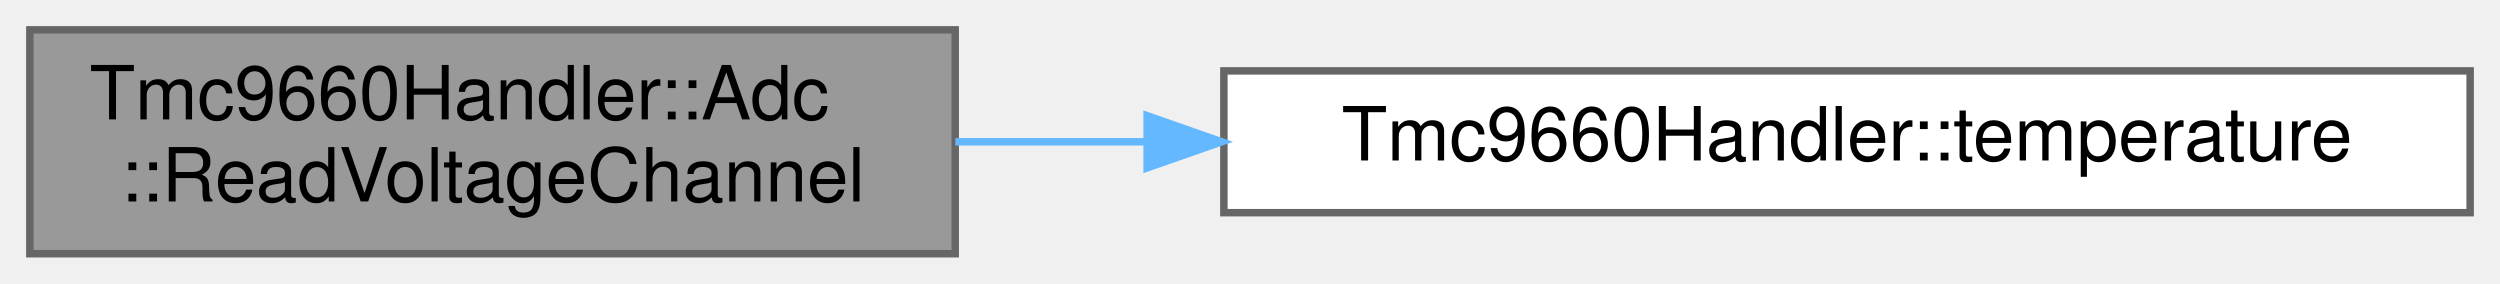
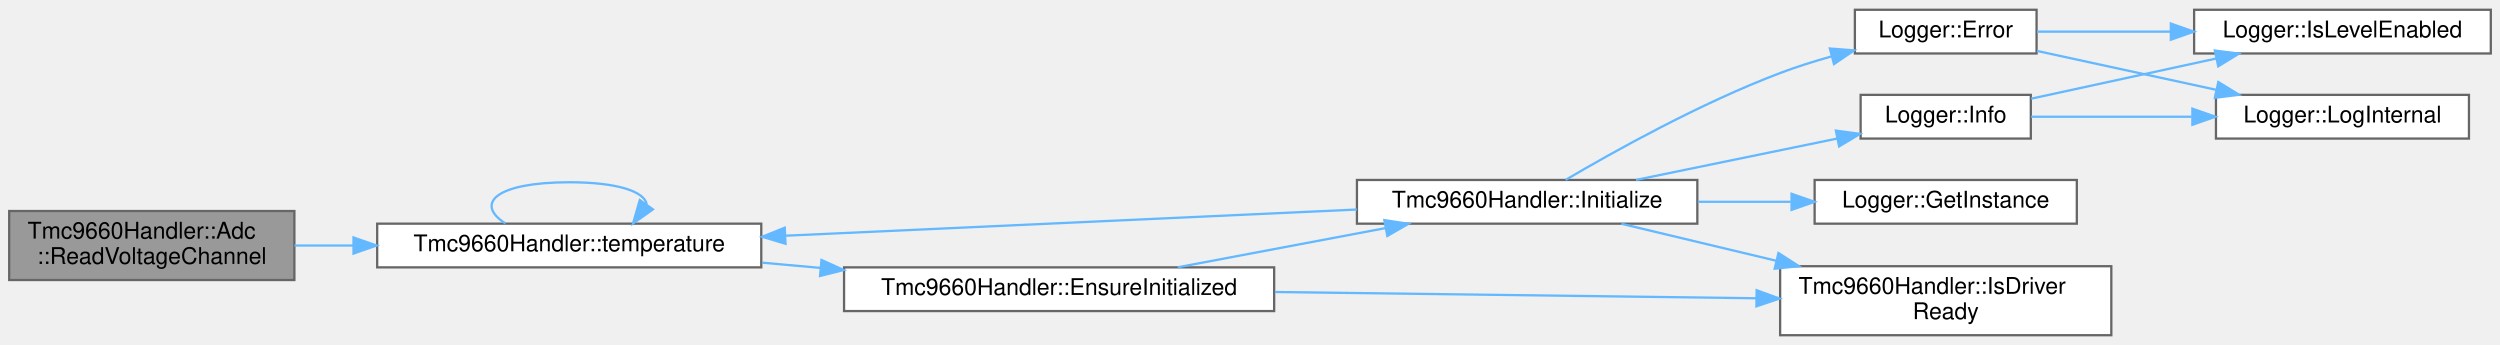
- <svg xmlns="http://www.w3.org/2000/svg" xmlns:xlink="http://www.w3.org/1999/xlink" width="335pt" height="38pt" viewBox="0.00 0.00 335.00 38.00">
-   <g id="graph0" class="graph" transform="scale(1 1) rotate(0) translate(4 34)">
+ <svg xmlns="http://www.w3.org/2000/svg" xmlns:xlink="http://www.w3.org/1999/xlink" width="1087pt" height="150pt" viewBox="0.00 0.00 1087.00 149.50">
+   <g id="graph0" class="graph" transform="scale(1 1) rotate(0) translate(4 145.5)">
    <g id="Node000001" class="node">
      <g id="a_Node000001">
        <a xlink:title="Read a voltage monitoring channel.">
-           <polygon fill="#999999" stroke="#666666" points="124,-30 0,-30 0,0 124,0 124,-30" />
-           <text text-anchor="start" x="8" y="-18" font-family="Helvetica,sans-Serif" font-size="10.00">Tmc9660Handler::Adc</text>
-           <text text-anchor="middle" x="62" y="-7" font-family="Helvetica,sans-Serif" font-size="10.00">::ReadVoltageChannel</text>
+           <polygon fill="#999999" stroke="#666666" points="124,-54 0,-54 0,-24 124,-24 124,-54" />
+           <text text-anchor="start" x="8" y="-42" font-family="Helvetica,sans-Serif" font-size="10.00">Tmc9660Handler::Adc</text>
+           <text text-anchor="middle" x="62" y="-31" font-family="Helvetica,sans-Serif" font-size="10.00">::ReadVoltageChannel</text>
        </a>
      </g>
    </g>
    <g id="Node000002" class="node">
      <g id="a_Node000002">
        <a xlink:href="classTmc9660Handler.html#a393382194d0602e7aa02da6a8fd7a20a" target="_top" xlink:title="Get a reference to the Temperature wrapper.">
-           <polygon fill="white" stroke="#666666" points="327,-24.5 160,-24.5 160,-5.5 327,-5.5 327,-24.5" />
-           <text text-anchor="middle" x="243.5" y="-12.5" font-family="Helvetica,sans-Serif" font-size="10.00">Tmc9660Handler::temperature</text>
+           <polygon fill="white" stroke="#666666" points="327,-48.5 160,-48.5 160,-29.5 327,-29.5 327,-48.5" />
+           <text text-anchor="middle" x="243.5" y="-36.5" font-family="Helvetica,sans-Serif" font-size="10.00">Tmc9660Handler::temperature</text>
        </a>
      </g>
    </g>
    <g id="edge1_Node000001_Node000002" class="edge">
      <g id="a_edge1_Node000001_Node000002">
        <a xlink:title=" ">
-           <path fill="none" stroke="#63b8ff" d="M124.02,-15C132.28,-15 140.89,-15 149.55,-15" />
-           <polygon fill="#63b8ff" stroke="#63b8ff" points="149.71,-18.5 159.71,-15 149.71,-11.5 149.71,-18.5" />
+           <path fill="none" stroke="#63b8ff" d="M124.02,-39C132.28,-39 140.89,-39 149.55,-39" />
+           <polygon fill="#63b8ff" stroke="#63b8ff" points="149.71,-42.5 159.71,-39 149.71,-35.5 149.71,-42.5" />
+         </a>
+       </g>
+     </g>
+     <g id="edge14_Node000002_Node000002" class="edge">
+       <g id="a_edge14_Node000002_Node000002">
+         <a xlink:title=" ">
+           <path fill="none" stroke="#63b8ff" d="M215.76,-48.58C202.26,-57.23 211.51,-66.5 243.5,-66.5 264.99,-66.5 276.22,-62.32 277.18,-56.95" />
+           <polygon fill="#63b8ff" stroke="#63b8ff" points="279.89,-54.71 271.24,-48.58 274.18,-58.76 279.89,-54.71" />
+         </a>
+       </g>
+     </g>
+     <g id="Node000003" class="node">
+       <g id="a_Node000003">
+         <a xlink:href="classTmc9660Handler.html#a5a279ae9d4b5a8e0d71cb24577ad88ea" target="_top" xlink:title="Ensure driver is initialized (lazy init entrypoint).">
+           <polygon fill="white" stroke="#666666" points="550,-29.5 363,-29.5 363,-10.5 550,-10.5 550,-29.5" />
+           <text text-anchor="middle" x="456.5" y="-17.5" font-family="Helvetica,sans-Serif" font-size="10.00">Tmc9660Handler::EnsureInitialized</text>
+         </a>
+       </g>
+     </g>
+     <g id="edge2_Node000002_Node000003" class="edge">
+       <g id="a_edge2_Node000002_Node000003">
+         <a xlink:title=" ">
+           <path fill="none" stroke="#63b8ff" d="M327.29,-31.55C335.67,-30.79 344.25,-30.02 352.81,-29.25" />
+           <polygon fill="#63b8ff" stroke="#63b8ff" points="353.18,-32.73 362.83,-28.34 352.56,-25.76 353.18,-32.73" />
+         </a>
+       </g>
+     </g>
+     <g id="Node000004" class="node">
+       <g id="a_Node000004">
+         <a xlink:href="classTmc9660Handler.html#adc564847f8ae26c47412aaee0758991c" target="_top" xlink:title="Initialize the TMC9660 device.">
+           <polygon fill="white" stroke="#666666" points="734,-67.5 586,-67.5 586,-48.5 734,-48.5 734,-67.5" />
+           <text text-anchor="middle" x="660" y="-55.5" font-family="Helvetica,sans-Serif" font-size="10.00">Tmc9660Handler::Initialize</text>
+         </a>
+       </g>
+     </g>
+     <g id="edge3_Node000003_Node000004" class="edge">
+       <g id="a_edge3_Node000003_Node000004">
+         <a xlink:title=" ">
+           <path fill="none" stroke="#63b8ff" d="M508.09,-29.54C535.51,-34.71 569.6,-41.14 598.43,-46.58" />
+           <polygon fill="#63b8ff" stroke="#63b8ff" points="597.92,-50.04 608.39,-48.46 599.21,-43.16 597.92,-50.04" />
+         </a>
+       </g>
+     </g>
+     <g id="Node000010" class="node">
+       <g id="a_Node000010">
+         <a xlink:href="classTmc9660Handler.html#a13db97d201a287d8aa60384e04070b9f" target="_top" xlink:title="Check if the TMC9660 driver has been initialized and is ready.">
+           <polygon fill="white" stroke="#666666" points="914,-30 770,-30 770,0 914,0 914,-30" />
+           <text text-anchor="start" x="778" y="-18" font-family="Helvetica,sans-Serif" font-size="10.00">Tmc9660Handler::IsDriver</text>
+           <text text-anchor="middle" x="842" y="-7" font-family="Helvetica,sans-Serif" font-size="10.00">Ready</text>
+         </a>
+       </g>
+     </g>
+     <g id="edge13_Node000003_Node000010" class="edge">
+       <g id="a_edge13_Node000003_Node000010">
+         <a xlink:title=" ">
+           <path fill="none" stroke="#63b8ff" d="M550.33,-18.79C614.28,-17.96 698.42,-16.86 759.72,-16.06" />
+           <polygon fill="#63b8ff" stroke="#63b8ff" points="759.78,-19.56 769.73,-15.93 759.69,-12.56 759.78,-19.56" />
+         </a>
+       </g>
+     </g>
+     <g id="edge12_Node000004_Node000002" class="edge">
+       <g id="a_edge12_Node000004_Node000002">
+         <a xlink:title=" ">
+           <path fill="none" stroke="#63b8ff" d="M585.97,-54.65C516.87,-51.49 412.85,-46.72 337.78,-43.28" />
+           <polygon fill="#63b8ff" stroke="#63b8ff" points="337.53,-39.76 327.38,-42.8 337.21,-46.75 337.53,-39.76" />
+         </a>
+       </g>
+     </g>
+     <g id="Node000005" class="node">
+       <g id="a_Node000005">
+         <a xlink:href="classLogger.html#a5e4bcdaea60b9ac227b564d780388769" target="_top" xlink:title="Log error message.">
+           <polygon fill="white" stroke="#666666" points="881.5,-141.5 802.5,-141.5 802.5,-122.5 881.5,-122.5 881.5,-141.5" />
+           <text text-anchor="middle" x="842" y="-129.5" font-family="Helvetica,sans-Serif" font-size="10.00">Logger::Error</text>
+         </a>
+       </g>
+     </g>
+     <g id="edge4_Node000004_Node000005" class="edge">
+       <g id="a_edge4_Node000004_Node000005">
+         <a xlink:title=" ">
+           <path fill="none" stroke="#63b8ff" d="M676.73,-67.53C697.46,-79.74 735.37,-100.91 770,-114 777.11,-116.69 784.78,-119.1 792.35,-121.23" />
+           <polygon fill="#63b8ff" stroke="#63b8ff" points="791.62,-124.66 802.19,-123.85 793.42,-117.89 791.62,-124.66" />
+         </a>
+       </g>
+     </g>
+     <g id="Node000008" class="node">
+       <g id="a_Node000008">
+         <a xlink:href="classLogger.html#a5789d11f8f1356e2192c0023a089cbc4" target="_top" xlink:title="Get singleton instance.">
+           <polygon fill="white" stroke="#666666" points="899,-67.5 785,-67.5 785,-48.5 899,-48.5 899,-67.5" />
+           <text text-anchor="middle" x="842" y="-55.5" font-family="Helvetica,sans-Serif" font-size="10.00">Logger::GetInstance</text>
+         </a>
+       </g>
+     </g>
+     <g id="edge7_Node000004_Node000008" class="edge">
+       <g id="a_edge7_Node000004_Node000008">
+         <a xlink:title=" ">
+           <path fill="none" stroke="#63b8ff" d="M734.21,-58C747.58,-58 761.45,-58 774.6,-58" />
+           <polygon fill="#63b8ff" stroke="#63b8ff" points="774.97,-61.5 784.97,-58 774.97,-54.5 774.97,-61.5" />
+         </a>
+       </g>
+     </g>
+     <g id="Node000009" class="node">
+       <g id="a_Node000009">
+         <a xlink:href="classLogger.html#a1c0c947d87884bca0395fd38d19d1102" target="_top" xlink:title="Log info message.">
+           <polygon fill="white" stroke="#666666" points="879,-104.5 805,-104.5 805,-85.5 879,-85.5 879,-104.5" />
+           <text text-anchor="middle" x="842" y="-92.5" font-family="Helvetica,sans-Serif" font-size="10.00">Logger::Info</text>
+         </a>
+       </g>
+     </g>
+     <g id="edge8_Node000004_Node000009" class="edge">
+       <g id="a_edge8_Node000004_Node000009">
+         <a xlink:title=" ">
+           <path fill="none" stroke="#63b8ff" d="M707.35,-67.53C734.23,-73.05 767.96,-79.99 794.81,-85.51" />
+           <polygon fill="#63b8ff" stroke="#63b8ff" points="794.24,-88.96 804.74,-87.55 795.65,-82.1 794.24,-88.96" />
+         </a>
+       </g>
+     </g>
+     <g id="edge11_Node000004_Node000010" class="edge">
+       <g id="a_edge11_Node000004_Node000010">
+         <a xlink:title=" ">
+           <path fill="none" stroke="#63b8ff" d="M700.95,-48.46C720.8,-43.72 745.4,-37.84 768.43,-32.34" />
+           <polygon fill="#63b8ff" stroke="#63b8ff" points="769.27,-35.73 778.18,-30.01 767.64,-28.93 769.27,-35.73" />
+         </a>
+       </g>
+     </g>
+     <g id="Node000006" class="node">
+       <g id="a_Node000006">
+         <a xlink:href="classLogger.html#a737b981213c02321a5235848334d7191" target="_top" xlink:title="Check if log level is enabled for tag.">
+           <polygon fill="white" stroke="#666666" points="1079,-141.5 950,-141.5 950,-122.5 1079,-122.5 1079,-141.5" />
+           <text text-anchor="middle" x="1014.5" y="-129.5" font-family="Helvetica,sans-Serif" font-size="10.00">Logger::IsLevelEnabled</text>
+         </a>
+       </g>
+     </g>
+     <g id="edge5_Node000005_Node000006" class="edge">
+       <g id="a_edge5_Node000005_Node000006">
+         <a xlink:title=" ">
+           <path fill="none" stroke="#63b8ff" d="M881.69,-132C898.92,-132 919.81,-132 939.83,-132" />
+           <polygon fill="#63b8ff" stroke="#63b8ff" points="939.89,-135.5 949.89,-132 939.89,-128.5 939.89,-135.5" />
+         </a>
+       </g>
+     </g>
+     <g id="Node000007" class="node">
+       <g id="a_Node000007">
+         <a xlink:href="classLogger.html#aeede6ac18db92a47caede076ef188a13" target="_top" xlink:title="Internal logging method.">
+           <polygon fill="white" stroke="#666666" points="1069.5,-104.5 959.5,-104.5 959.5,-85.5 1069.5,-85.5 1069.5,-104.5" />
+           <text text-anchor="middle" x="1014.5" y="-92.5" font-family="Helvetica,sans-Serif" font-size="10.00">Logger::LogInternal</text>
+         </a>
+       </g>
+     </g>
+     <g id="edge6_Node000005_Node000007" class="edge">
+       <g id="a_edge6_Node000005_Node000007">
+         <a xlink:title=" ">
+           <path fill="none" stroke="#63b8ff" d="M881.69,-123.6C904.76,-118.6 934.4,-112.17 959.72,-106.67" />
+           <polygon fill="#63b8ff" stroke="#63b8ff" points="960.52,-110.08 969.55,-104.54 959.04,-103.24 960.52,-110.08" />
+         </a>
+       </g>
+     </g>
+     <g id="edge9_Node000009_Node000006" class="edge">
+       <g id="a_edge9_Node000009_Node000006">
+         <a xlink:title=" ">
+           <path fill="none" stroke="#63b8ff" d="M879.16,-102.85C902.56,-107.93 933.45,-114.63 959.71,-120.33" />
+           <polygon fill="#63b8ff" stroke="#63b8ff" points="959.01,-123.76 969.52,-122.46 960.49,-116.92 959.01,-123.76" />
+         </a>
+       </g>
+     </g>
+     <g id="edge10_Node000009_Node000007" class="edge">
+       <g id="a_edge10_Node000009_Node000007">
+         <a xlink:title=" ">
+           <path fill="none" stroke="#63b8ff" d="M879.16,-95C899.42,-95 925.31,-95 948.93,-95" />
+           <polygon fill="#63b8ff" stroke="#63b8ff" points="949.25,-98.5 959.25,-95 949.25,-91.5 949.25,-98.5" />
        </a>
      </g>
    </g>
  </g>
</svg>
